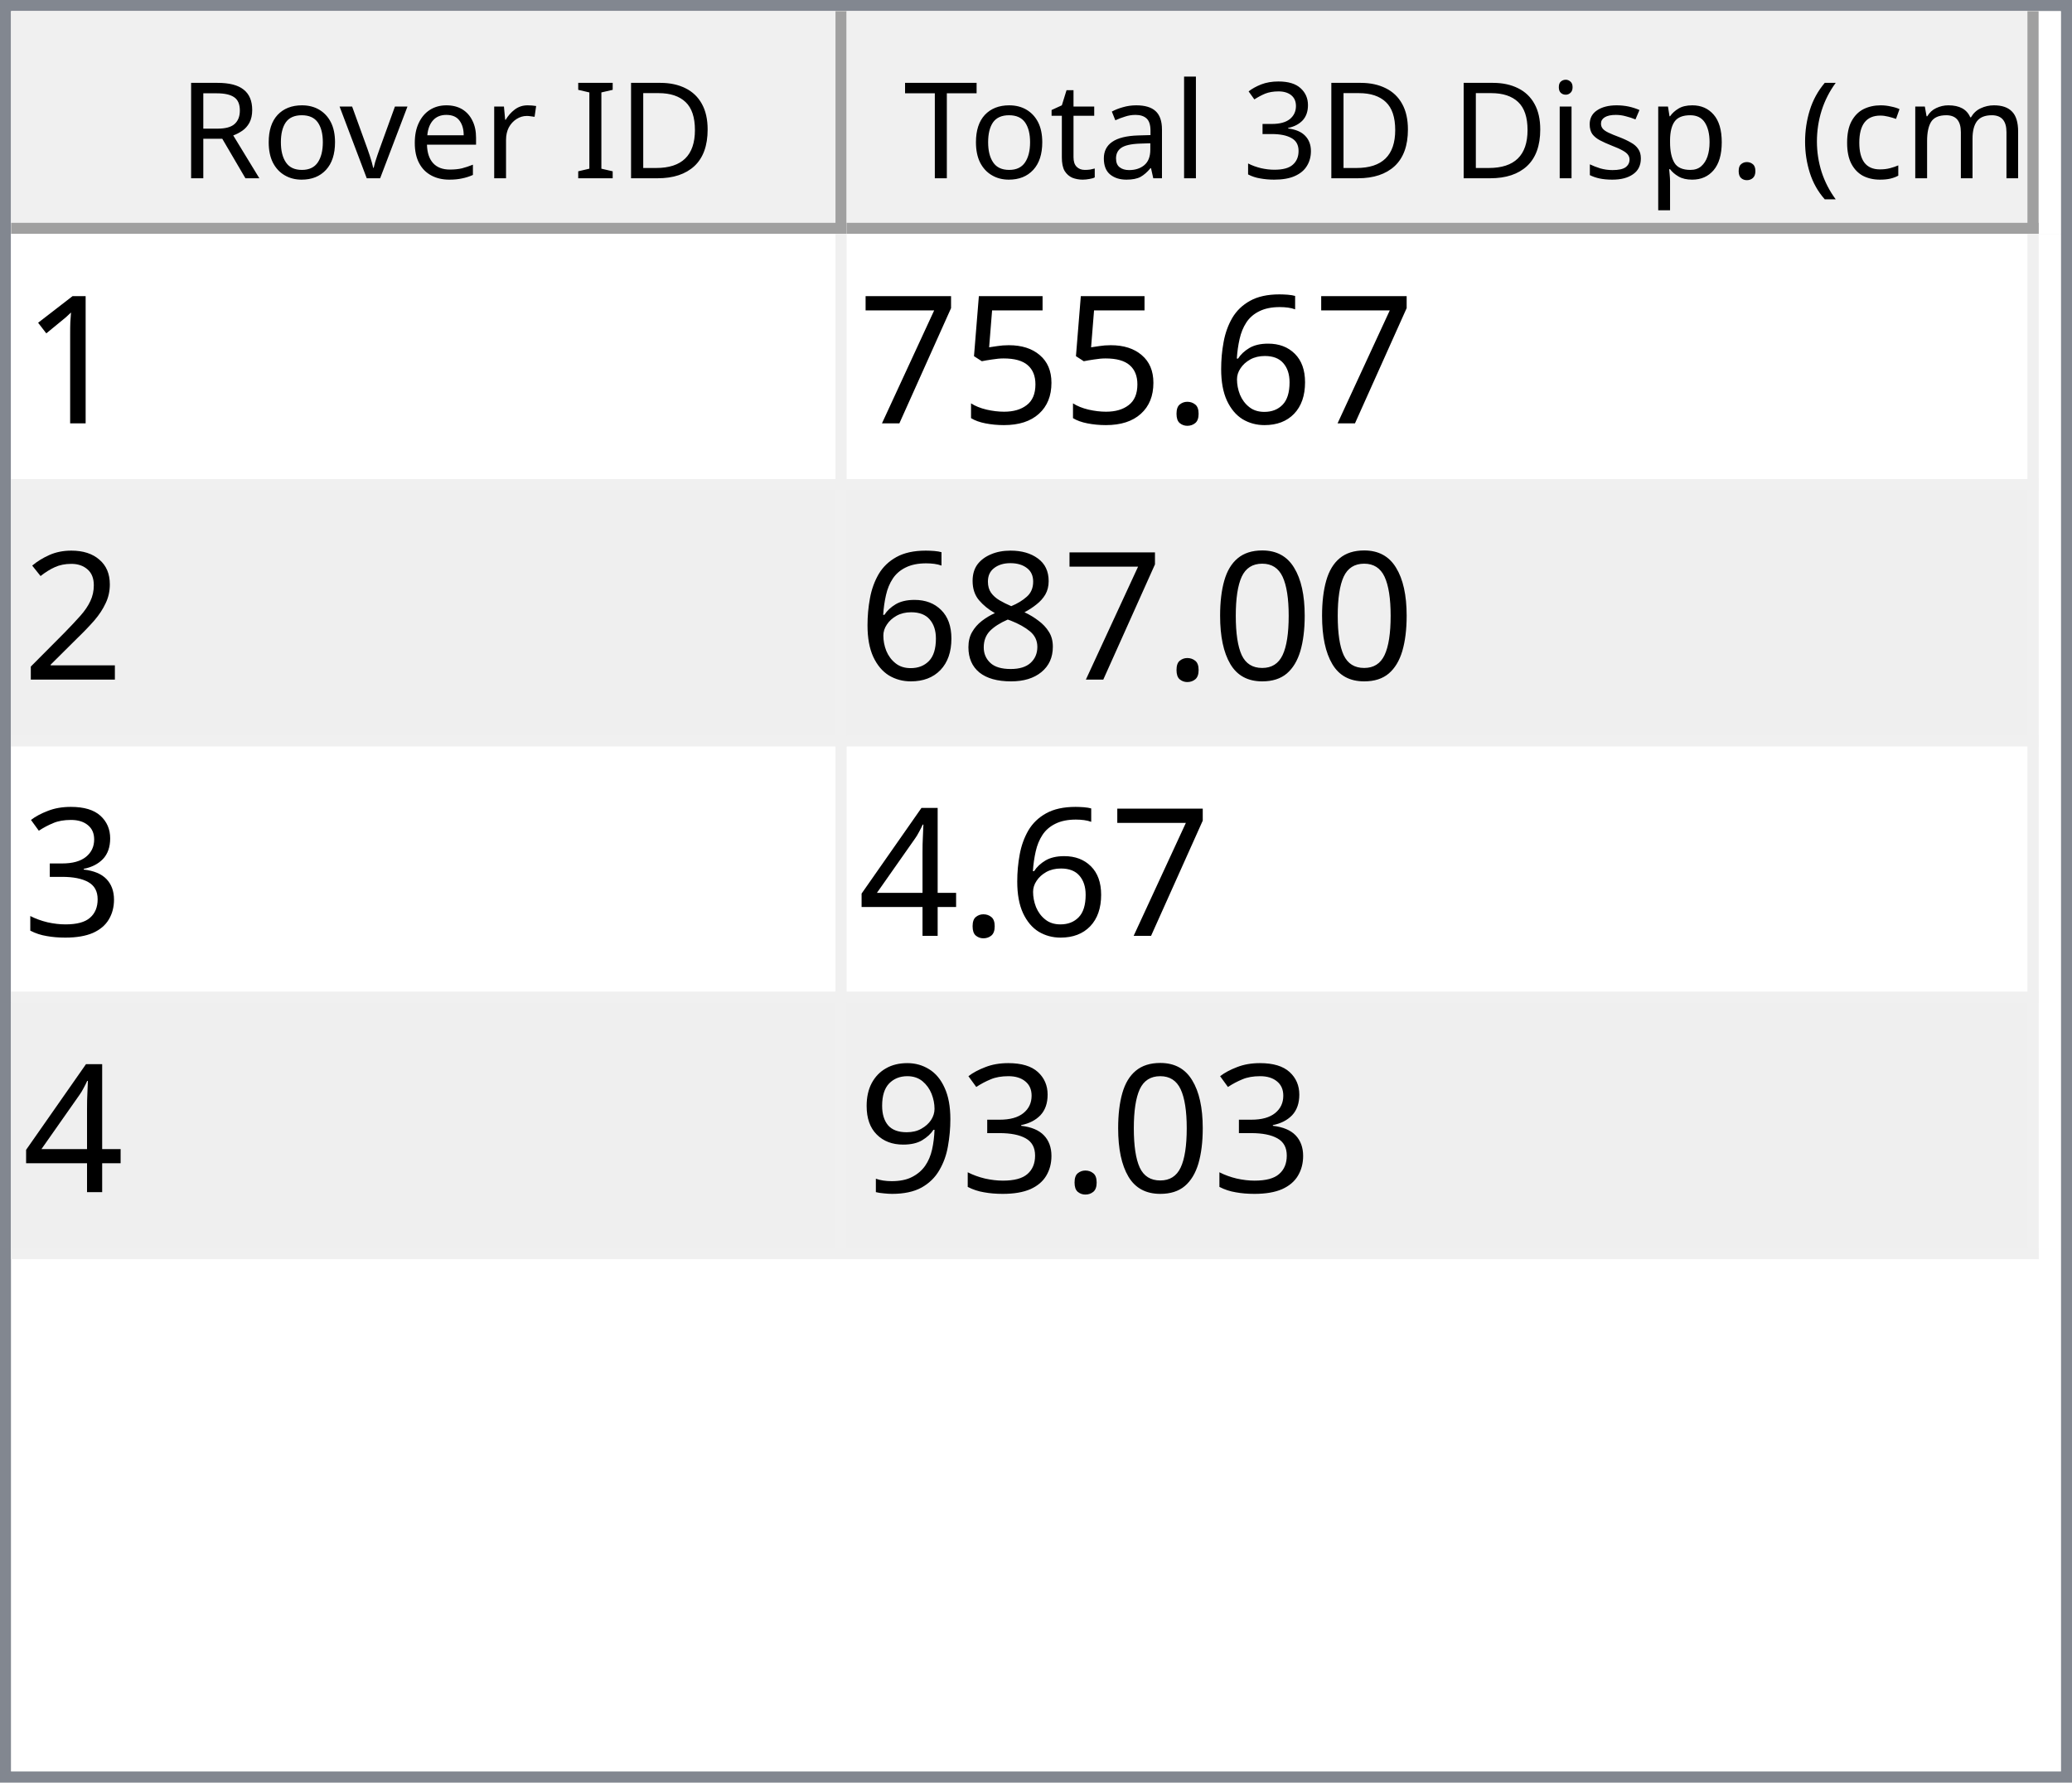
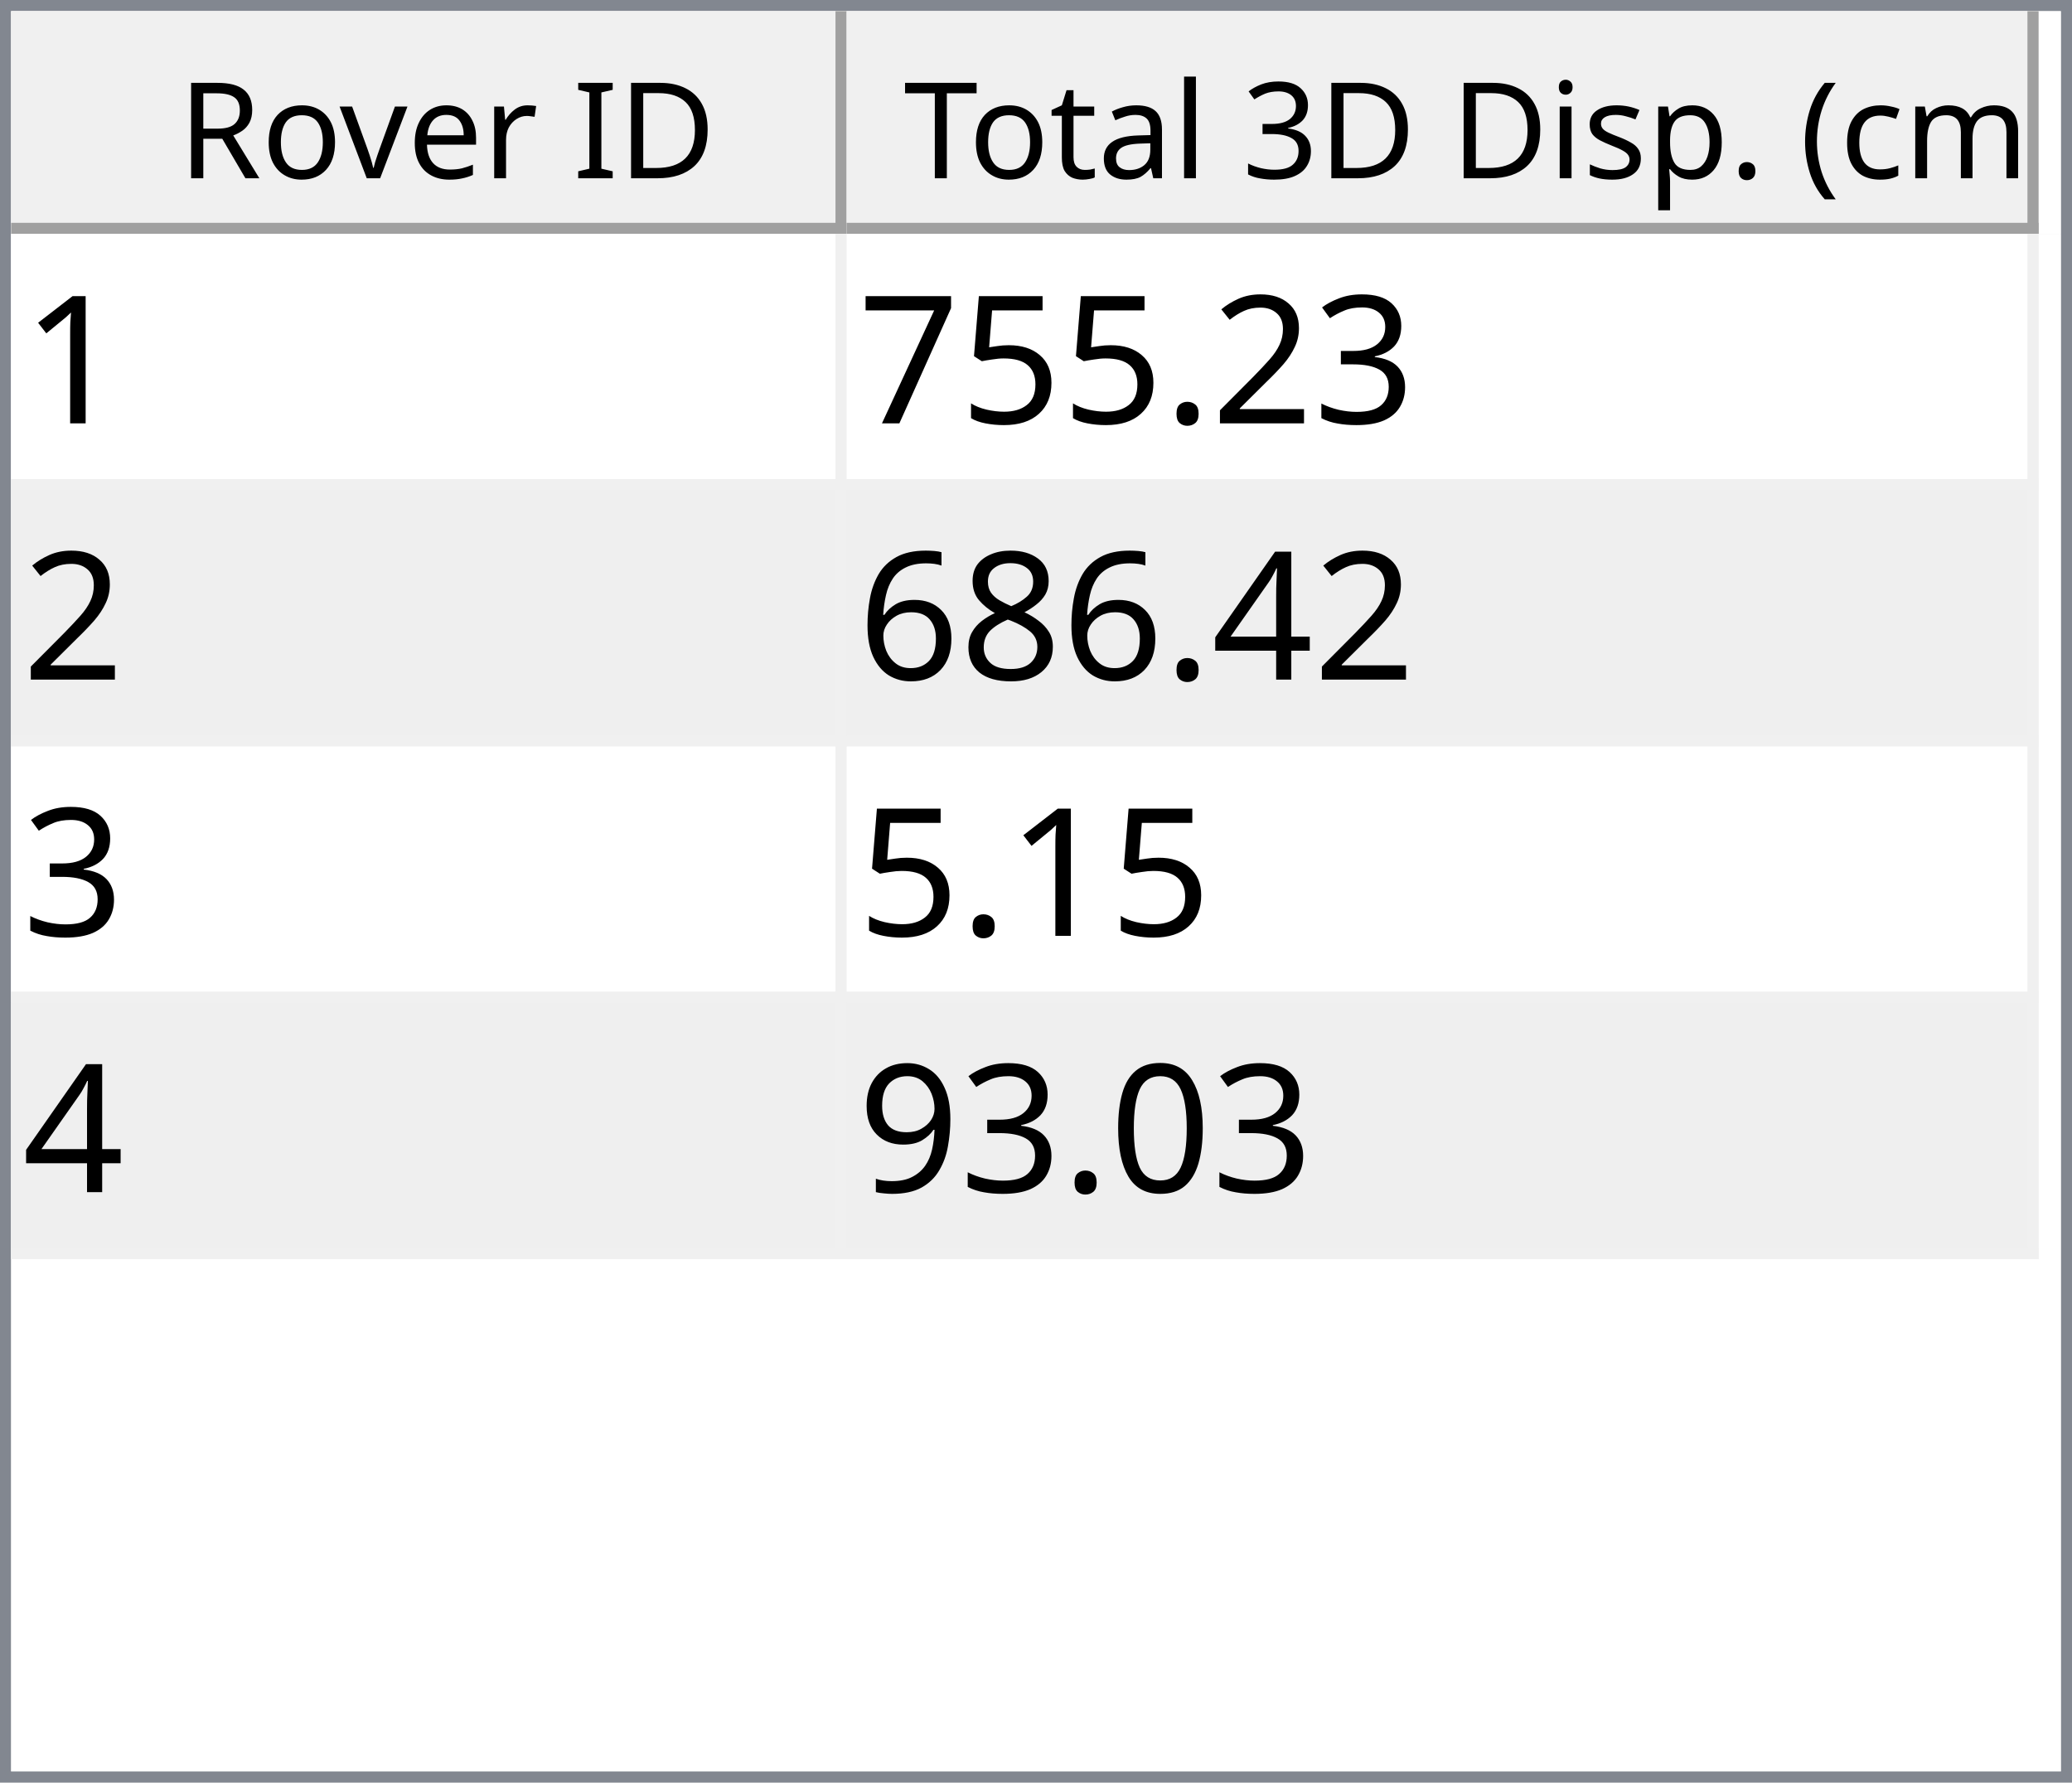
<svg xmlns="http://www.w3.org/2000/svg" style="fill-opacity:1; color-rendering:auto; color-interpolation:auto; text-rendering:auto; stroke:black; stroke-linecap:square; stroke-miterlimit:10; shape-rendering:auto; stroke-opacity:1; fill:black; stroke-dasharray:none; font-weight:normal; stroke-width:1; font-family:'Dialog'; font-style:normal; stroke-linejoin:miter; font-size:12px; stroke-dashoffset:0; image-rendering:auto;" width="186" height="160">
  <defs id="genericDefs" />
  <g>
    <defs id="defs1">
      <clipPath clipPathUnits="userSpaceOnUse" id="clipPath1">
        <path d="M0 0 L186 0 L186 160 L0 160 L0 0 Z" />
      </clipPath>
      <clipPath clipPathUnits="userSpaceOnUse" id="clipPath2">
        <path d="M0 0 L0 160 L186 160 L186 0 Z" />
      </clipPath>
      <clipPath clipPathUnits="userSpaceOnUse" id="clipPath3">
        <path d="M0 0 L0 20 L184 20 L184 0 Z" />
      </clipPath>
      <clipPath clipPathUnits="userSpaceOnUse" id="clipPath4">
        <path d="M0 0 L0 20 L75 20 L75 0 Z" />
      </clipPath>
      <clipPath clipPathUnits="userSpaceOnUse" id="clipPath5">
        <path d="M1 1 L1 19 L74 19 L74 1 Z" />
      </clipPath>
      <clipPath clipPathUnits="userSpaceOnUse" id="clipPath6">
        <path d="M0 0 L0 18 L73 18 L73 0 Z" />
      </clipPath>
      <clipPath clipPathUnits="userSpaceOnUse" id="clipPath7">
        <path d="M-0.5 -0.5 L-0.5 19.5 L74.5 19.5 L74.5 -0.5 Z" />
      </clipPath>
      <clipPath clipPathUnits="userSpaceOnUse" id="clipPath8">
        <path d="M0 0 L0 20 L107 20 L107 0 Z" />
      </clipPath>
      <clipPath clipPathUnits="userSpaceOnUse" id="clipPath9">
        <path d="M1 1 L1 19 L106 19 L106 1 Z" />
      </clipPath>
      <clipPath clipPathUnits="userSpaceOnUse" id="clipPath10">
        <path d="M0 0 L0 18 L105 18 L105 0 Z" />
      </clipPath>
      <clipPath clipPathUnits="userSpaceOnUse" id="clipPath11">
        <path d="M-0.5 -0.5 L-0.5 19.5 L106.5 19.5 L106.5 -0.5 Z" />
      </clipPath>
      <clipPath clipPathUnits="userSpaceOnUse" id="clipPath12">
        <path d="M0 0 L0 138 L184 138 L184 0 Z" />
      </clipPath>
      <clipPath clipPathUnits="userSpaceOnUse" id="clipPath13">
        <path d="M0 0 L0 92 L182 92 L182 0 Z" />
      </clipPath>
      <clipPath clipPathUnits="userSpaceOnUse" id="clipPath14">
        <path d="M-0.5 -0.5 L-0.5 91.5 L181.5 91.5 L181.5 -0.5 Z" />
      </clipPath>
      <clipPath clipPathUnits="userSpaceOnUse" id="clipPath15">
        <path d="M0 0 L0 22 L74 22 L74 0 Z" />
      </clipPath>
      <clipPath clipPathUnits="userSpaceOnUse" id="clipPath16">
        <path d="M0 0 L0 22 L106 22 L106 0 Z" />
      </clipPath>
      <font horiz-adv-x="64.551" id="font1">
        <font-face ascent="107.91" descent="25.098" units-per-em="100" style="font-style:normal; font-family:Segoe UI; font-weight:normal;" />
        <missing-glyph horiz-adv-x="64.551" d="M8.109 0 L8.109 68.266 L56.453 68.266 L56.453 0 L8.109 0 ZM15.328 7.234 L49.219 7.234 L49.219 61.031 L15.328 61.031 L15.328 7.234 Z" />
        <glyph unicode="D" horiz-adv-x="70.117" d="M9.188 0 L9.188 70.016 L28.516 70.016 Q65.531 70.016 65.531 35.891 Q65.531 19.672 55.25 9.836 Q44.969 0 27.734 0 L9.188 0 ZM17.391 62.594 L17.391 7.422 L27.828 7.422 Q41.609 7.422 49.273 14.797 Q56.938 22.172 56.938 35.688 Q56.938 62.594 28.328 62.594 L17.391 62.594 Z" />
        <glyph unicode="I" horiz-adv-x="26.611" d="M17.391 0 L9.188 0 L9.188 70.016 L17.391 70.016 L17.391 0 Z" />
        <glyph unicode=" " horiz-adv-x="27.393" d="" />
        <glyph unicode="r" horiz-adv-x="34.766" d="M34.188 41.891 Q32.078 43.5 28.125 43.5 Q23 43.5 19.555 38.672 Q16.109 33.844 16.109 25.484 L16.109 0 L8.109 0 L8.109 50 L16.109 50 L16.109 39.703 L16.312 39.703 Q18.016 44.969 21.531 47.922 Q25.047 50.875 29.391 50.875 Q32.516 50.875 34.188 50.203 L34.188 41.891 Z" />
        <glyph unicode="e" horiz-adv-x="52.295" d="M48.297 23 L12.984 23 Q13.188 14.656 17.484 10.109 Q21.781 5.562 29.297 5.562 Q37.75 5.562 44.828 11.141 L44.828 3.609 Q38.234 -1.172 27.391 -1.172 Q16.797 -1.172 10.742 5.641 Q4.688 12.453 4.688 24.812 Q4.688 36.469 11.305 43.82 Q17.922 51.172 27.734 51.172 Q37.547 51.172 42.922 44.828 Q48.297 38.484 48.297 27.203 L48.297 23 ZM40.094 29.781 Q40.047 36.719 36.75 40.578 Q33.453 44.438 27.594 44.438 Q21.922 44.438 17.969 40.383 Q14.016 36.328 13.094 29.781 L40.094 29.781 Z" />
        <glyph unicode="v" horiz-adv-x="47.9" d="M47.406 50 L27.484 0 L19.625 0 L0.688 50 L9.469 50 L22.172 13.672 Q23.578 9.672 23.922 6.688 L24.125 6.688 Q24.609 10.453 25.688 13.484 L38.969 50 L47.406 50 Z" />
        <glyph unicode="o" horiz-adv-x="58.594" d="M29 -1.172 Q17.922 -1.172 11.305 5.836 Q4.688 12.844 4.688 24.422 Q4.688 37.016 11.57 44.094 Q18.453 51.172 30.172 51.172 Q41.359 51.172 47.633 44.289 Q53.906 37.406 53.906 25.203 Q53.906 13.234 47.141 6.031 Q40.375 -1.172 29 -1.172 ZM29.594 44.438 Q21.875 44.438 17.383 39.188 Q12.891 33.938 12.891 24.703 Q12.891 15.828 17.43 10.695 Q21.969 5.562 29.594 5.562 Q37.359 5.562 41.531 10.594 Q45.703 15.625 45.703 24.906 Q45.703 34.281 41.531 39.359 Q37.359 44.438 29.594 44.438 Z" />
        <glyph unicode="R" horiz-adv-x="59.814" d="M59.375 0 L49.609 0 L37.891 19.625 Q36.281 22.359 34.766 24.289 Q33.25 26.219 31.664 27.438 Q30.078 28.656 28.25 29.219 Q26.422 29.781 24.125 29.781 L17.391 29.781 L17.391 0 L9.188 0 L9.188 70.016 L30.078 70.016 Q34.672 70.016 38.555 68.867 Q42.438 67.719 45.289 65.375 Q48.141 63.031 49.758 59.547 Q51.375 56.062 51.375 51.375 Q51.375 47.703 50.273 44.656 Q49.172 41.609 47.148 39.211 Q45.125 36.812 42.266 35.133 Q39.406 33.453 35.844 32.516 L35.844 32.328 Q37.594 31.547 38.891 30.547 Q40.188 29.547 41.359 28.18 Q42.531 26.812 43.68 25.078 Q44.828 23.344 46.234 21.047 L59.375 0 ZM17.391 62.594 L17.391 37.203 L28.516 37.203 Q31.594 37.203 34.203 38.133 Q36.812 39.062 38.719 40.797 Q40.625 42.531 41.703 45.047 Q42.781 47.562 42.781 50.688 Q42.781 56.297 39.141 59.445 Q35.5 62.594 28.609 62.594 L17.391 62.594 Z" />
        <glyph unicode=")" horiz-adv-x="30.176" d="M8.297 -15.922 L1.172 -15.922 Q16.406 2.344 16.406 26.812 Q16.406 51.469 1.078 70.016 L8.297 70.016 Q23.531 52.156 23.531 26.703 Q23.531 1.375 8.297 -15.922 Z" />
        <glyph unicode="m" horiz-adv-x="86.133" d="M79.109 0 L71.094 0 L71.094 28.719 Q71.094 37.016 68.531 40.727 Q65.969 44.438 59.906 44.438 Q54.781 44.438 51.195 39.75 Q47.609 35.062 47.609 28.516 L47.609 0 L39.594 0 L39.594 29.688 Q39.594 44.438 28.219 44.438 Q22.953 44.438 19.531 40.016 Q16.109 35.594 16.109 28.516 L16.109 0 L8.109 0 L8.109 50 L16.109 50 L16.109 42.094 L16.312 42.094 Q21.625 51.172 31.844 51.172 Q36.969 51.172 40.773 48.312 Q44.578 45.453 46 40.828 Q51.562 51.172 62.594 51.172 Q79.109 51.172 79.109 30.812 L79.109 0 Z" />
        <glyph unicode="c" horiz-adv-x="46.191" d="M42.188 2.297 Q36.422 -1.172 28.516 -1.172 Q17.828 -1.172 11.258 5.789 Q4.688 12.75 4.688 23.828 Q4.688 36.188 11.766 43.68 Q18.844 51.172 30.672 51.172 Q37.25 51.172 42.281 48.734 L42.281 40.531 Q36.719 44.438 30.375 44.438 Q22.703 44.438 17.797 38.945 Q12.891 33.453 12.891 24.516 Q12.891 15.719 17.508 10.641 Q22.125 5.562 29.891 5.562 Q36.422 5.562 42.188 9.906 L42.188 2.297 Z" />
        <glyph unicode="(" horiz-adv-x="30.176" d="M29.109 -15.922 L21.969 -15.922 Q6.844 1.375 6.844 26.703 Q6.844 52.156 21.969 70.016 L29.203 70.016 Q13.875 51.469 13.875 26.812 Q13.875 2.344 29.109 -15.922 Z" />
        <glyph unicode="." horiz-adv-x="21.68" d="M10.891 -1.078 Q8.641 -1.078 7.055 0.539 Q5.469 2.156 5.469 4.391 Q5.469 6.641 7.055 8.273 Q8.641 9.906 10.891 9.906 Q13.188 9.906 14.797 8.273 Q16.406 6.641 16.406 4.391 Q16.406 2.156 14.797 0.539 Q13.188 -1.078 10.891 -1.078 Z" />
        <glyph unicode="p" horiz-adv-x="58.789" d="M16.312 7.234 L16.109 7.234 L16.109 -23 L8.109 -23 L8.109 50 L16.109 50 L16.109 41.219 L16.312 41.219 Q22.219 51.172 33.594 51.172 Q43.266 51.172 48.688 44.461 Q54.109 37.75 54.109 26.469 Q54.109 13.922 48 6.375 Q41.891 -1.172 31.297 -1.172 Q21.578 -1.172 16.312 7.234 ZM16.109 27.391 L16.109 20.406 Q16.109 14.203 20.141 9.883 Q24.172 5.562 30.375 5.562 Q37.641 5.562 41.773 11.133 Q45.906 16.703 45.906 26.609 Q45.906 34.969 42.047 39.703 Q38.188 44.438 31.594 44.438 Q24.609 44.438 20.359 39.578 Q16.109 34.719 16.109 27.391 Z" />
        <glyph unicode="s" horiz-adv-x="42.432" d="M5.078 1.812 L5.078 10.406 Q11.625 5.562 19.484 5.562 Q30.031 5.562 30.031 12.594 Q30.031 14.594 29.125 15.992 Q28.219 17.391 26.68 18.461 Q25.141 19.531 23.07 20.383 Q21 21.234 18.609 22.172 Q15.281 23.484 12.766 24.828 Q10.25 26.172 8.57 27.859 Q6.891 29.547 6.031 31.695 Q5.172 33.844 5.172 36.719 Q5.172 40.234 6.789 42.945 Q8.406 45.656 11.086 47.484 Q13.766 49.312 17.211 50.242 Q20.656 51.172 24.312 51.172 Q30.812 51.172 35.938 48.922 L35.938 40.828 Q30.422 44.438 23.25 44.438 Q21 44.438 19.195 43.922 Q17.391 43.406 16.094 42.477 Q14.797 41.547 14.086 40.258 Q13.375 38.969 13.375 37.406 Q13.375 35.453 14.086 34.133 Q14.797 32.812 16.164 31.789 Q17.531 30.766 19.484 29.938 Q21.438 29.109 23.922 28.125 Q27.25 26.859 29.883 25.516 Q32.516 24.172 34.375 22.484 Q36.234 20.797 37.234 18.602 Q38.234 16.406 38.234 13.375 Q38.234 9.672 36.602 6.938 Q34.969 4.203 32.234 2.398 Q29.5 0.594 25.93 -0.289 Q22.359 -1.172 18.453 -1.172 Q10.75 -1.172 5.078 1.812 Z" />
        <glyph unicode="i" horiz-adv-x="24.219" d="M12.203 62.703 Q10.062 62.703 8.547 64.164 Q7.031 65.625 7.031 67.875 Q7.031 70.125 8.547 71.609 Q10.062 73.094 12.203 73.094 Q14.406 73.094 15.945 71.609 Q17.484 70.125 17.484 67.875 Q17.484 65.719 15.945 64.211 Q14.406 62.703 12.203 62.703 ZM16.109 0 L8.109 0 L8.109 50 L16.109 50 L16.109 0 Z" />
        <glyph unicode="3" horiz-adv-x="53.906" d="M46.531 19.828 Q46.531 15.094 44.75 11.211 Q42.969 7.328 39.719 4.57 Q36.469 1.812 31.93 0.297 Q27.391 -1.219 21.922 -1.219 Q11.922 -1.219 6 2.594 L6 11.188 Q13.094 5.609 22.219 5.609 Q25.875 5.609 28.828 6.539 Q31.781 7.469 33.906 9.227 Q36.031 10.984 37.18 13.477 Q38.328 15.969 38.328 19.094 Q38.328 32.812 18.797 32.812 L12.984 32.812 L12.984 39.594 L18.5 39.594 Q35.797 39.594 35.797 52.484 Q35.797 64.406 22.609 64.406 Q15.188 64.406 8.688 59.422 L8.688 67.188 Q15.375 71.188 24.609 71.188 Q29 71.188 32.57 69.969 Q36.141 68.75 38.68 66.555 Q41.219 64.359 42.609 61.281 Q44 58.203 44 54.5 Q44 40.672 30.031 36.719 L30.031 36.531 Q33.594 36.141 36.625 34.797 Q39.656 33.453 41.852 31.305 Q44.047 29.156 45.289 26.25 Q46.531 23.344 46.531 19.828 Z" />
        <glyph unicode="l" horiz-adv-x="24.219" d="M16.109 0 L8.109 0 L8.109 74.031 L16.109 74.031 L16.109 0 Z" />
        <glyph unicode="a" horiz-adv-x="50.879" d="M43.891 0 L35.891 0 L35.891 7.812 L35.688 7.812 Q30.469 -1.172 20.312 -1.172 Q12.844 -1.172 8.617 2.781 Q4.391 6.734 4.391 13.281 Q4.391 27.297 20.906 29.594 L35.891 31.688 Q35.891 44.438 25.594 44.438 Q16.547 44.438 9.281 38.281 L9.281 46.484 Q16.656 51.172 26.266 51.172 Q43.891 51.172 43.891 32.516 L43.891 0 ZM35.891 25.297 L23.828 23.641 Q18.266 22.859 15.43 20.875 Q12.594 18.891 12.594 13.875 Q12.594 10.203 15.211 7.883 Q17.828 5.562 22.172 5.562 Q28.125 5.562 32.008 9.742 Q35.891 13.922 35.891 20.312 L35.891 25.297 Z" />
        <glyph unicode="t" horiz-adv-x="33.887" d="M31.297 0.484 Q28.469 -1.078 23.828 -1.078 Q10.688 -1.078 10.688 13.578 L10.688 43.172 L2.094 43.172 L2.094 50 L10.688 50 L10.688 62.203 L18.703 64.797 L18.703 50 L31.297 50 L31.297 43.172 L18.703 43.172 L18.703 14.984 Q18.703 9.969 20.414 7.82 Q22.125 5.672 26.078 5.672 Q29.109 5.672 31.297 7.328 L31.297 0.484 Z" />
        <glyph unicode="T" horiz-adv-x="52.393" d="M50.594 62.594 L30.375 62.594 L30.375 0 L22.172 0 L22.172 62.594 L2 62.594 L2 70.016 L50.594 70.016 L50.594 62.594 Z" />
      </font>
      <font horiz-adv-x="75.0" id="font2">
        <font-face ascent="100.537" descent="21.973" units-per-em="100" style="font-style:normal; font-family:sans-serif; font-weight:normal;" />
        <missing-glyph horiz-adv-x="75.0" d="M12.5 0 L12.5 62.5 L62.5 62.5 L62.5 0 L12.5 0 ZM14.062 1.562 L60.938 1.562 L60.938 60.938 L14.062 60.938 L14.062 1.562 Z" />
        <glyph unicode="1" horiz-adv-x="55.615" d="M37.25 0 L28.469 0 L28.469 56 Q25.297 52.984 20.141 49.953 Q14.984 46.922 10.891 45.406 L10.891 53.906 Q18.266 57.375 23.781 62.305 Q29.297 67.234 31.594 71.875 L37.25 71.875 L37.25 0 Z" />
-         <glyph unicode="6" horiz-adv-x="55.615" d="M49.75 54.047 L41.016 53.375 Q39.844 58.547 37.703 60.891 Q34.125 64.656 28.906 64.656 Q24.703 64.656 21.531 62.312 Q17.391 59.281 14.992 53.469 Q12.594 47.656 12.5 36.922 Q15.672 41.75 20.266 44.094 Q24.859 46.438 29.891 46.438 Q38.672 46.438 44.852 39.969 Q51.031 33.5 51.031 23.25 Q51.031 16.5 48.125 10.719 Q45.219 4.938 40.141 1.859 Q35.062 -1.219 28.609 -1.219 Q17.625 -1.219 10.695 6.859 Q3.766 14.938 3.766 33.5 Q3.766 54.25 11.422 63.672 Q18.109 71.875 29.438 71.875 Q37.891 71.875 43.289 67.141 Q48.688 62.406 49.75 54.047 ZM13.875 23.188 Q13.875 18.656 15.797 14.508 Q17.719 10.359 21.188 8.18 Q24.656 6 28.469 6 Q34.031 6 38.039 10.492 Q42.047 14.984 42.047 22.703 Q42.047 30.125 38.086 34.398 Q34.125 38.672 28.125 38.672 Q22.172 38.672 18.023 34.398 Q13.875 30.125 13.875 23.188 Z" />
+         <glyph unicode="3" horiz-adv-x="55.615" d="M4.203 18.891 L12.984 20.062 Q14.5 12.594 18.141 9.297 Q21.781 6 27 6 Q33.203 6 37.477 10.297 Q41.75 14.594 41.75 20.953 Q41.75 27 37.797 30.93 Q33.844 34.859 27.734 34.859 Q25.25 34.859 21.531 33.891 L22.516 41.609 Q23.391 41.5 23.922 41.5 Q29.547 41.5 34.039 44.43 Q38.531 47.359 38.531 53.469 Q38.531 58.297 35.258 61.477 Q31.984 64.656 26.812 64.656 Q21.688 64.656 18.266 61.43 Q14.844 58.203 13.875 51.766 L5.078 53.328 Q6.688 62.156 12.398 67.016 Q18.109 71.875 26.609 71.875 Q32.469 71.875 37.398 69.359 Q42.328 66.844 44.945 62.5 Q47.562 58.156 47.562 53.266 Q47.562 48.641 45.07 44.828 Q42.578 41.016 37.703 38.766 Q44.047 37.312 47.562 32.695 Q51.078 28.078 51.078 21.141 Q51.078 11.766 44.242 5.25 Q37.406 -1.266 26.953 -1.266 Q17.531 -1.266 11.305 4.352 Q5.078 9.969 4.203 18.891 Z" />
+         <glyph unicode="2" horiz-adv-x="55.615" d="M50.344 8.453 L50.344 0 L3.031 0 Q2.938 3.172 4.047 6.109 Q5.859 10.938 9.836 15.625 Q13.812 20.312 21.344 26.469 Q33.016 36.031 37.117 41.625 Q41.219 47.219 41.219 52.203 Q41.219 57.422 37.477 61.008 Q33.734 64.594 27.734 64.594 Q21.391 64.594 17.578 60.789 Q13.766 56.984 13.719 50.25 L4.688 51.172 Q5.609 61.281 11.664 66.578 Q17.719 71.875 27.938 71.875 Q38.234 71.875 44.242 66.164 Q50.25 60.453 50.25 52 Q50.25 47.703 48.492 43.555 Q46.734 39.406 42.656 34.812 Q38.578 30.219 29.109 22.219 Q21.188 15.578 18.945 13.211 Q16.703 10.844 15.234 8.453 L50.344 8.453 Z" />
        <glyph unicode="." horiz-adv-x="27.783" d="M9.078 0 L9.078 10.016 L19.094 10.016 L19.094 0 L9.078 0 Z" />
        <glyph unicode="5" horiz-adv-x="55.615" d="M4.156 18.75 L13.375 19.531 Q14.406 12.797 18.141 9.398 Q21.875 6 27.156 6 Q33.5 6 37.891 10.789 Q42.281 15.578 42.281 23.484 Q42.281 31 38.062 35.352 Q33.844 39.703 27 39.703 Q22.75 39.703 19.336 37.773 Q15.922 35.844 13.969 32.766 L5.719 33.844 L12.641 70.609 L48.25 70.609 L48.25 62.203 L19.672 62.203 L15.828 42.969 Q22.266 47.469 29.344 47.469 Q38.719 47.469 45.164 40.969 Q51.609 34.469 51.609 24.266 Q51.609 14.547 45.953 7.469 Q39.062 -1.219 27.156 -1.219 Q17.391 -1.219 11.211 4.25 Q5.031 9.719 4.156 18.75 Z" />
        <glyph unicode="7" horiz-adv-x="55.615" d="M4.734 62.203 L4.734 70.656 L51.078 70.656 L51.078 63.812 Q44.234 56.547 37.523 44.484 Q30.812 32.422 27.156 19.672 Q24.516 10.688 23.781 0 L14.75 0 Q14.891 8.453 18.062 20.414 Q21.234 32.375 27.172 43.484 Q33.109 54.594 39.797 62.203 L4.734 62.203 Z" />
-         <glyph unicode="2" horiz-adv-x="55.615" d="M50.344 8.453 L50.344 0 L3.031 0 Q2.938 3.172 4.047 6.109 Q5.859 10.938 9.836 15.625 Q13.812 20.312 21.344 26.469 Q33.016 36.031 37.117 41.625 Q41.219 47.219 41.219 52.203 Q41.219 57.422 37.477 61.008 Q33.734 64.594 27.734 64.594 Q21.391 64.594 17.578 60.789 Q13.766 56.984 13.719 50.25 L4.688 51.172 Q5.609 61.281 11.664 66.578 Q17.719 71.875 27.938 71.875 Q38.234 71.875 44.242 66.164 Q50.25 60.453 50.25 52 Q50.25 47.703 48.492 43.555 Q46.734 39.406 42.656 34.812 Q38.578 30.219 29.109 22.219 Q21.188 15.578 18.945 13.211 Q16.703 10.844 15.234 8.453 L50.344 8.453 Z" />
+         <glyph unicode="4" horiz-adv-x="55.615" d="M32.328 0 L32.328 17.141 L1.266 17.141 L1.266 25.203 L33.938 71.578 L41.109 71.578 L41.109 25.203 L50.781 25.203 L50.781 17.141 L41.109 17.141 L41.109 0 L32.328 0 ZM32.328 25.203 L32.328 57.469 L9.906 25.203 L32.328 25.203 Z" />
+         <glyph unicode="8" horiz-adv-x="55.615" d="M17.672 38.812 Q12.203 40.828 9.57 44.539 Q6.938 48.25 6.938 53.422 Q6.938 61.234 12.555 66.555 Q18.172 71.875 27.484 71.875 Q36.859 71.875 42.578 66.43 Q48.297 60.984 48.297 53.172 Q48.297 48.188 45.68 44.508 Q43.062 40.828 37.75 38.812 Q44.344 36.672 47.781 31.883 Q51.219 27.094 51.219 20.453 Q51.219 11.281 44.727 5.031 Q38.234 -1.219 27.641 -1.219 Q17.047 -1.219 10.547 5.055 Q4.047 11.328 4.047 20.703 Q4.047 27.688 7.594 32.398 Q11.141 37.109 17.672 38.812 ZM15.922 53.719 Q15.922 48.641 19.195 45.414 Q22.469 42.188 27.688 42.188 Q32.766 42.188 36.016 45.383 Q39.266 48.578 39.266 53.219 Q39.266 58.062 35.914 61.359 Q32.562 64.656 27.594 64.656 Q22.562 64.656 19.242 61.43 Q15.922 58.203 15.922 53.719 ZM13.094 20.656 Q13.094 16.891 14.875 13.375 Q16.656 9.859 20.172 7.93 Q23.688 6 27.734 6 Q34.031 6 38.133 10.055 Q42.234 14.109 42.234 20.359 Q42.234 26.703 38.016 30.859 Q33.797 35.016 27.438 35.016 Q21.234 35.016 17.164 30.914 Q13.094 26.812 13.094 20.656 Z" />
+         <glyph unicode="6" horiz-adv-x="55.615" d="M49.75 54.047 L41.016 53.375 Q39.844 58.547 37.703 60.891 Q34.125 64.656 28.906 64.656 Q24.703 64.656 21.531 62.312 Q17.391 59.281 14.992 53.469 Q12.594 47.656 12.5 36.922 Q15.672 41.75 20.266 44.094 Q24.859 46.438 29.891 46.438 Q38.672 46.438 44.852 39.969 Q51.031 33.5 51.031 23.25 Q51.031 16.5 48.125 10.719 Q45.219 4.938 40.141 1.859 Q35.062 -1.219 28.609 -1.219 Q17.625 -1.219 10.695 6.859 Q3.766 14.938 3.766 33.5 Q3.766 54.25 11.422 63.672 Q18.109 71.875 29.438 71.875 Q37.891 71.875 43.289 67.141 Q48.688 62.406 49.75 54.047 ZM13.875 23.188 Q13.875 18.656 15.797 14.508 Q17.719 10.359 21.188 8.18 Q24.656 6 28.469 6 Q34.031 6 38.039 10.492 Q42.047 14.984 42.047 22.703 Q42.047 30.125 38.086 34.398 Q34.125 38.672 28.125 38.672 Q22.172 38.672 18.023 34.398 Q13.875 30.125 13.875 23.188 Z" />
        <glyph unicode="0" horiz-adv-x="55.615" d="M4.156 35.297 Q4.156 48 6.766 55.742 Q9.375 63.484 14.523 67.68 Q19.672 71.875 27.484 71.875 Q33.25 71.875 37.594 69.555 Q41.938 67.234 44.773 62.867 Q47.609 58.5 49.219 52.227 Q50.828 45.953 50.828 35.297 Q50.828 22.703 48.242 14.969 Q45.656 7.234 40.508 3.008 Q35.359 -1.219 27.484 -1.219 Q17.141 -1.219 11.234 6.203 Q4.156 15.141 4.156 35.297 ZM13.188 35.297 Q13.188 17.672 17.312 11.836 Q21.438 6 27.484 6 Q33.547 6 37.672 11.859 Q41.797 17.719 41.797 35.297 Q41.797 52.984 37.672 58.789 Q33.547 64.594 27.391 64.594 Q21.344 64.594 17.719 59.469 Q13.188 52.938 13.188 35.297 Z" />
-         <glyph unicode="8" horiz-adv-x="55.615" d="M17.672 38.812 Q12.203 40.828 9.57 44.539 Q6.938 48.25 6.938 53.422 Q6.938 61.234 12.555 66.555 Q18.172 71.875 27.484 71.875 Q36.859 71.875 42.578 66.43 Q48.297 60.984 48.297 53.172 Q48.297 48.188 45.68 44.508 Q43.062 40.828 37.75 38.812 Q44.344 36.672 47.781 31.883 Q51.219 27.094 51.219 20.453 Q51.219 11.281 44.727 5.031 Q38.234 -1.219 27.641 -1.219 Q17.047 -1.219 10.547 5.055 Q4.047 11.328 4.047 20.703 Q4.047 27.688 7.594 32.398 Q11.141 37.109 17.672 38.812 ZM15.922 53.719 Q15.922 48.641 19.195 45.414 Q22.469 42.188 27.688 42.188 Q32.766 42.188 36.016 45.383 Q39.266 48.578 39.266 53.219 Q39.266 58.062 35.914 61.359 Q32.562 64.656 27.594 64.656 Q22.562 64.656 19.242 61.43 Q15.922 58.203 15.922 53.719 ZM13.094 20.656 Q13.094 16.891 14.875 13.375 Q16.656 9.859 20.172 7.93 Q23.688 6 27.734 6 Q34.031 6 38.133 10.055 Q42.234 14.109 42.234 20.359 Q42.234 26.703 38.016 30.859 Q33.797 35.016 27.438 35.016 Q21.234 35.016 17.164 30.914 Q13.094 26.812 13.094 20.656 Z" />
-         <glyph unicode="3" horiz-adv-x="55.615" d="M4.203 18.891 L12.984 20.062 Q14.5 12.594 18.141 9.297 Q21.781 6 27 6 Q33.203 6 37.477 10.297 Q41.75 14.594 41.75 20.953 Q41.75 27 37.797 30.93 Q33.844 34.859 27.734 34.859 Q25.25 34.859 21.531 33.891 L22.516 41.609 Q23.391 41.5 23.922 41.5 Q29.547 41.5 34.039 44.43 Q38.531 47.359 38.531 53.469 Q38.531 58.297 35.258 61.477 Q31.984 64.656 26.812 64.656 Q21.688 64.656 18.266 61.43 Q14.844 58.203 13.875 51.766 L5.078 53.328 Q6.688 62.156 12.398 67.016 Q18.109 71.875 26.609 71.875 Q32.469 71.875 37.398 69.359 Q42.328 66.844 44.945 62.5 Q47.562 58.156 47.562 53.266 Q47.562 48.641 45.07 44.828 Q42.578 41.016 37.703 38.766 Q44.047 37.312 47.562 32.695 Q51.078 28.078 51.078 21.141 Q51.078 11.766 44.242 5.25 Q37.406 -1.266 26.953 -1.266 Q17.531 -1.266 11.305 4.352 Q5.078 9.969 4.203 18.891 Z" />
-         <glyph unicode="4" horiz-adv-x="55.615" d="M32.328 0 L32.328 17.141 L1.266 17.141 L1.266 25.203 L33.938 71.578 L41.109 71.578 L41.109 25.203 L50.781 25.203 L50.781 17.141 L41.109 17.141 L41.109 0 L32.328 0 ZM32.328 25.203 L32.328 57.469 L9.906 25.203 L32.328 25.203 Z" />
        <glyph unicode="9" horiz-adv-x="55.615" d="M5.469 16.547 L13.922 17.328 Q14.984 11.375 18.016 8.688 Q21.047 6 25.781 6 Q29.828 6 32.883 7.859 Q35.938 9.719 37.891 12.82 Q39.844 15.922 41.164 21.195 Q42.484 26.469 42.484 31.938 Q42.484 32.516 42.438 33.688 Q39.797 29.5 35.234 26.883 Q30.672 24.266 25.344 24.266 Q16.453 24.266 10.305 30.711 Q4.156 37.156 4.156 47.703 Q4.156 58.594 10.578 65.234 Q17 71.875 26.656 71.875 Q33.641 71.875 39.43 68.117 Q45.219 64.359 48.219 57.398 Q51.219 50.438 51.219 37.25 Q51.219 23.531 48.242 15.406 Q45.266 7.281 39.383 3.031 Q33.5 -1.219 25.594 -1.219 Q17.188 -1.219 11.867 3.445 Q6.547 8.109 5.469 16.547 ZM41.453 48.141 Q41.453 55.719 37.43 60.156 Q33.406 64.594 27.734 64.594 Q21.875 64.594 17.531 59.812 Q13.188 55.031 13.188 47.406 Q13.188 40.578 17.312 36.305 Q21.438 32.031 27.484 32.031 Q33.594 32.031 37.523 36.305 Q41.453 40.578 41.453 48.141 Z" />
      </font>
    </defs>
    <g style="fill:white; stroke:white;">
      <rect x="0" y="0" width="186" style="clip-path:url(#clipPath1); stroke:none;" height="160" />
    </g>
    <g style="fill:white; text-rendering:optimizeSpeed; color-rendering:optimizeSpeed; image-rendering:optimizeSpeed; shape-rendering:crispEdges; stroke:white; color-interpolation:sRGB;">
      <rect x="0" width="186" height="160" y="0" style="stroke:none;" />
      <path style="stroke:none;" d="M0 160 L186 160 L186 0 L0 0 Z" />
    </g>
    <g style="fill:rgb(240,240,240); font-family:'Segoe UI'; stroke:rgb(240,240,240);">
      <rect x="0" y="0" width="186" style="clip-path:url(#clipPath2); stroke:none;" height="160" />
    </g>
    <g style="fill:rgb(130,135,144); font-family:'Segoe UI'; stroke:rgb(130,135,144);">
      <path d="M0 0 L186 0 L186 160 L0 160 L0 0 ZM1 1 L185 1 L185 159 L1 159 L1 1 Z" style="fill-rule:evenodd; clip-path:url(#clipPath2); stroke:none;" />
    </g>
    <g style="fill:white; font-family:'Segoe UI'; stroke:white;" transform="translate(1,1)">
      <rect x="0" y="0" width="184" style="clip-path:url(#clipPath3); stroke:none;" height="20" />
    </g>
    <g style="fill:rgb(240,240,240); font-family:'Segoe UI'; stroke:rgb(240,240,240);" transform="translate(1,1)">
      <rect x="0" y="0" width="75" style="clip-path:url(#clipPath4); stroke:none;" height="20" />
    </g>
    <g style="font-family:'Segoe UI';" transform="translate(2,2)">
      <text x="14" xml:space="preserve" y="14" style="clip-path:url(#clipPath6); stroke:none;">Rover ID</text>
    </g>
    <g style="fill:rgb(160,160,160); font-family:'Segoe UI'; stroke:rgb(160,160,160); stroke-linejoin:bevel;" transform="translate(1.5,1.5)">
      <line x1="74" x2="74" y1="0" style="fill:none; clip-path:url(#clipPath7);" y2="19" />
    </g>
    <g style="fill:rgb(160,160,160); font-family:'Segoe UI'; stroke:rgb(160,160,160); stroke-linejoin:bevel;" transform="matrix(1,0,0,1,1,1) translate(0.5,0.5)">
      <line x1="0" x2="74" y1="19" style="fill:none; clip-path:url(#clipPath7);" y2="19" />
    </g>
    <g style="fill:rgb(240,240,240); font-family:'Segoe UI'; stroke:rgb(240,240,240);" transform="translate(76,1)">
      <rect x="0" y="0" width="107" style="clip-path:url(#clipPath8); stroke:none;" height="20" />
    </g>
    <g style="font-family:'Segoe UI';" transform="translate(77,2)">
      <text x="1" xml:space="preserve" y="14" style="clip-path:url(#clipPath10); stroke:none;"> Total 3D Disp. (cm)</text>
    </g>
    <g style="fill:rgb(160,160,160); font-family:'Segoe UI'; stroke:rgb(160,160,160); stroke-linejoin:bevel;" transform="translate(76.5,1.5)">
      <line x1="106" x2="106" y1="0" style="fill:none; clip-path:url(#clipPath11);" y2="19" />
    </g>
    <g style="fill:rgb(160,160,160); font-family:'Segoe UI'; stroke:rgb(160,160,160); stroke-linejoin:bevel;" transform="matrix(1,0,0,1,76,1) translate(0.5,0.5)">
      <line x1="0" x2="106" y1="19" style="fill:none; clip-path:url(#clipPath11);" y2="19" />
    </g>
    <g style="fill:white; font-family:'Segoe UI'; stroke:white;" transform="translate(1,21)">
      <rect x="0" y="0" width="184" style="clip-path:url(#clipPath12); stroke:none;" height="138" />
    </g>
    <g style="fill:rgb(240,240,240); font-size:16px; font-family:sans-serif; stroke:rgb(240,240,240);" transform="translate(1,21)">
      <rect x="0" y="0" width="182" style="clip-path:url(#clipPath13); stroke:none;" height="92" />
      <line transform="translate(0.5,0.5)" x1="0" x2="181" y1="22" style="clip-path:url(#clipPath14); fill:none; stroke-linejoin:bevel;" y2="22" />
    </g>
    <g transform="matrix(1,0,0,1,1,21) translate(0.5,0.5)" style="fill:rgb(240,240,240); font-size:16px; font-family:sans-serif; stroke:rgb(240,240,240); stroke-linejoin:bevel;">
      <line x1="0" x2="181" y1="45" style="fill:none; clip-path:url(#clipPath14);" y2="45" />
    </g>
    <g transform="matrix(1,0,0,1,1,21) translate(0.5,0.5)" style="fill:rgb(240,240,240); font-size:16px; font-family:sans-serif; stroke:rgb(240,240,240); stroke-linejoin:bevel;">
      <line x1="0" x2="181" y1="68" style="fill:none; clip-path:url(#clipPath14);" y2="68" />
    </g>
    <g transform="matrix(1,0,0,1,1,21) translate(0.5,0.5)" style="fill:rgb(240,240,240); font-size:16px; font-family:sans-serif; stroke:rgb(240,240,240); stroke-linejoin:bevel;">
      <line x1="0" x2="181" y1="91" style="fill:none; clip-path:url(#clipPath14);" y2="91" />
    </g>
    <g transform="matrix(1,0,0,1,1,21) translate(0.5,0.5)" style="fill:rgb(240,240,240); font-size:16px; font-family:sans-serif; stroke:rgb(240,240,240); stroke-linejoin:bevel;">
      <line x1="74" x2="74" y1="0" style="fill:none; clip-path:url(#clipPath14);" y2="91" />
    </g>
    <g transform="matrix(1,0,0,1,1,21) translate(0.5,0.5)" style="fill:rgb(240,240,240); font-size:16px; font-family:sans-serif; stroke:rgb(240,240,240); stroke-linejoin:bevel;">
      <line x1="181" x2="181" y1="0" style="fill:none; clip-path:url(#clipPath14);" y2="91" />
    </g>
    <g style="fill:white; font-size:16px; font-family:sans-serif; stroke:white;" transform="matrix(1,0,0,1,1,21)">
      <rect x="0" y="0" width="74" style="clip-path:url(#clipPath15); stroke:none;" height="22" />
      <text x="1" y="17" style="fill:black; clip-path:url(#clipPath15); stroke:none;" xml:space="preserve">1</text>
    </g>
    <g style="fill:white; font-size:16px; font-family:sans-serif; stroke:white;" transform="matrix(1,0,0,1,1,21) translate(75,0)">
      <rect x="0" y="0" width="106" style="clip-path:url(#clipPath16); stroke:none;" height="22" />
-       <text x="1" y="17" style="fill:black; clip-path:url(#clipPath16); stroke:none;" xml:space="preserve">755.67</text>
+       <text x="1" y="17" style="fill:black; clip-path:url(#clipPath16); stroke:none;" xml:space="preserve">755.23</text>
    </g>
    <g style="fill:rgb(239,239,239); font-size:16px; font-family:sans-serif; stroke:rgb(239,239,239);" transform="matrix(1,0,0,1,1,21) translate(0,23)">
      <rect x="0" y="0" width="74" style="clip-path:url(#clipPath15); stroke:none;" height="22" />
      <text x="1" y="17" style="fill:black; clip-path:url(#clipPath15); stroke:none;" xml:space="preserve">2</text>
    </g>
    <g style="fill:rgb(239,239,239); font-size:16px; font-family:sans-serif; stroke:rgb(239,239,239);" transform="matrix(1,0,0,1,1,21) translate(75,23)">
      <rect x="0" y="0" width="106" style="clip-path:url(#clipPath16); stroke:none;" height="22" />
-       <text x="1" y="17" style="fill:black; clip-path:url(#clipPath16); stroke:none;" xml:space="preserve">687.00</text>
+       <text x="1" y="17" style="fill:black; clip-path:url(#clipPath16); stroke:none;" xml:space="preserve">686.42</text>
    </g>
    <g style="fill:white; font-size:16px; font-family:sans-serif; stroke:white;" transform="matrix(1,0,0,1,1,21) translate(0,46)">
      <rect x="0" y="0" width="74" style="clip-path:url(#clipPath15); stroke:none;" height="22" />
      <text x="1" y="17" style="fill:black; clip-path:url(#clipPath15); stroke:none;" xml:space="preserve">3</text>
    </g>
    <g style="fill:white; font-size:16px; font-family:sans-serif; stroke:white;" transform="matrix(1,0,0,1,1,21) translate(75,46)">
      <rect x="0" y="0" width="106" style="clip-path:url(#clipPath16); stroke:none;" height="22" />
-       <text x="1" y="17" style="fill:black; clip-path:url(#clipPath16); stroke:none;" xml:space="preserve">4.67</text>
+       <text x="1" y="17" style="fill:black; clip-path:url(#clipPath16); stroke:none;" xml:space="preserve">5.15</text>
    </g>
    <g style="fill:rgb(239,239,239); font-size:16px; font-family:sans-serif; stroke:rgb(239,239,239);" transform="matrix(1,0,0,1,1,21) translate(0,69)">
      <rect x="0" y="0" width="74" style="clip-path:url(#clipPath15); stroke:none;" height="22" />
      <text x="1" y="17" style="fill:black; clip-path:url(#clipPath15); stroke:none;" xml:space="preserve">4</text>
    </g>
    <g style="fill:rgb(239,239,239); font-size:16px; font-family:sans-serif; stroke:rgb(239,239,239);" transform="matrix(1,0,0,1,1,21) translate(75,69)">
      <rect x="0" y="0" width="106" style="clip-path:url(#clipPath16); stroke:none;" height="22" />
      <text x="1" y="17" style="fill:black; clip-path:url(#clipPath16); stroke:none;" xml:space="preserve">93.03</text>
    </g>
  </g>
</svg>
